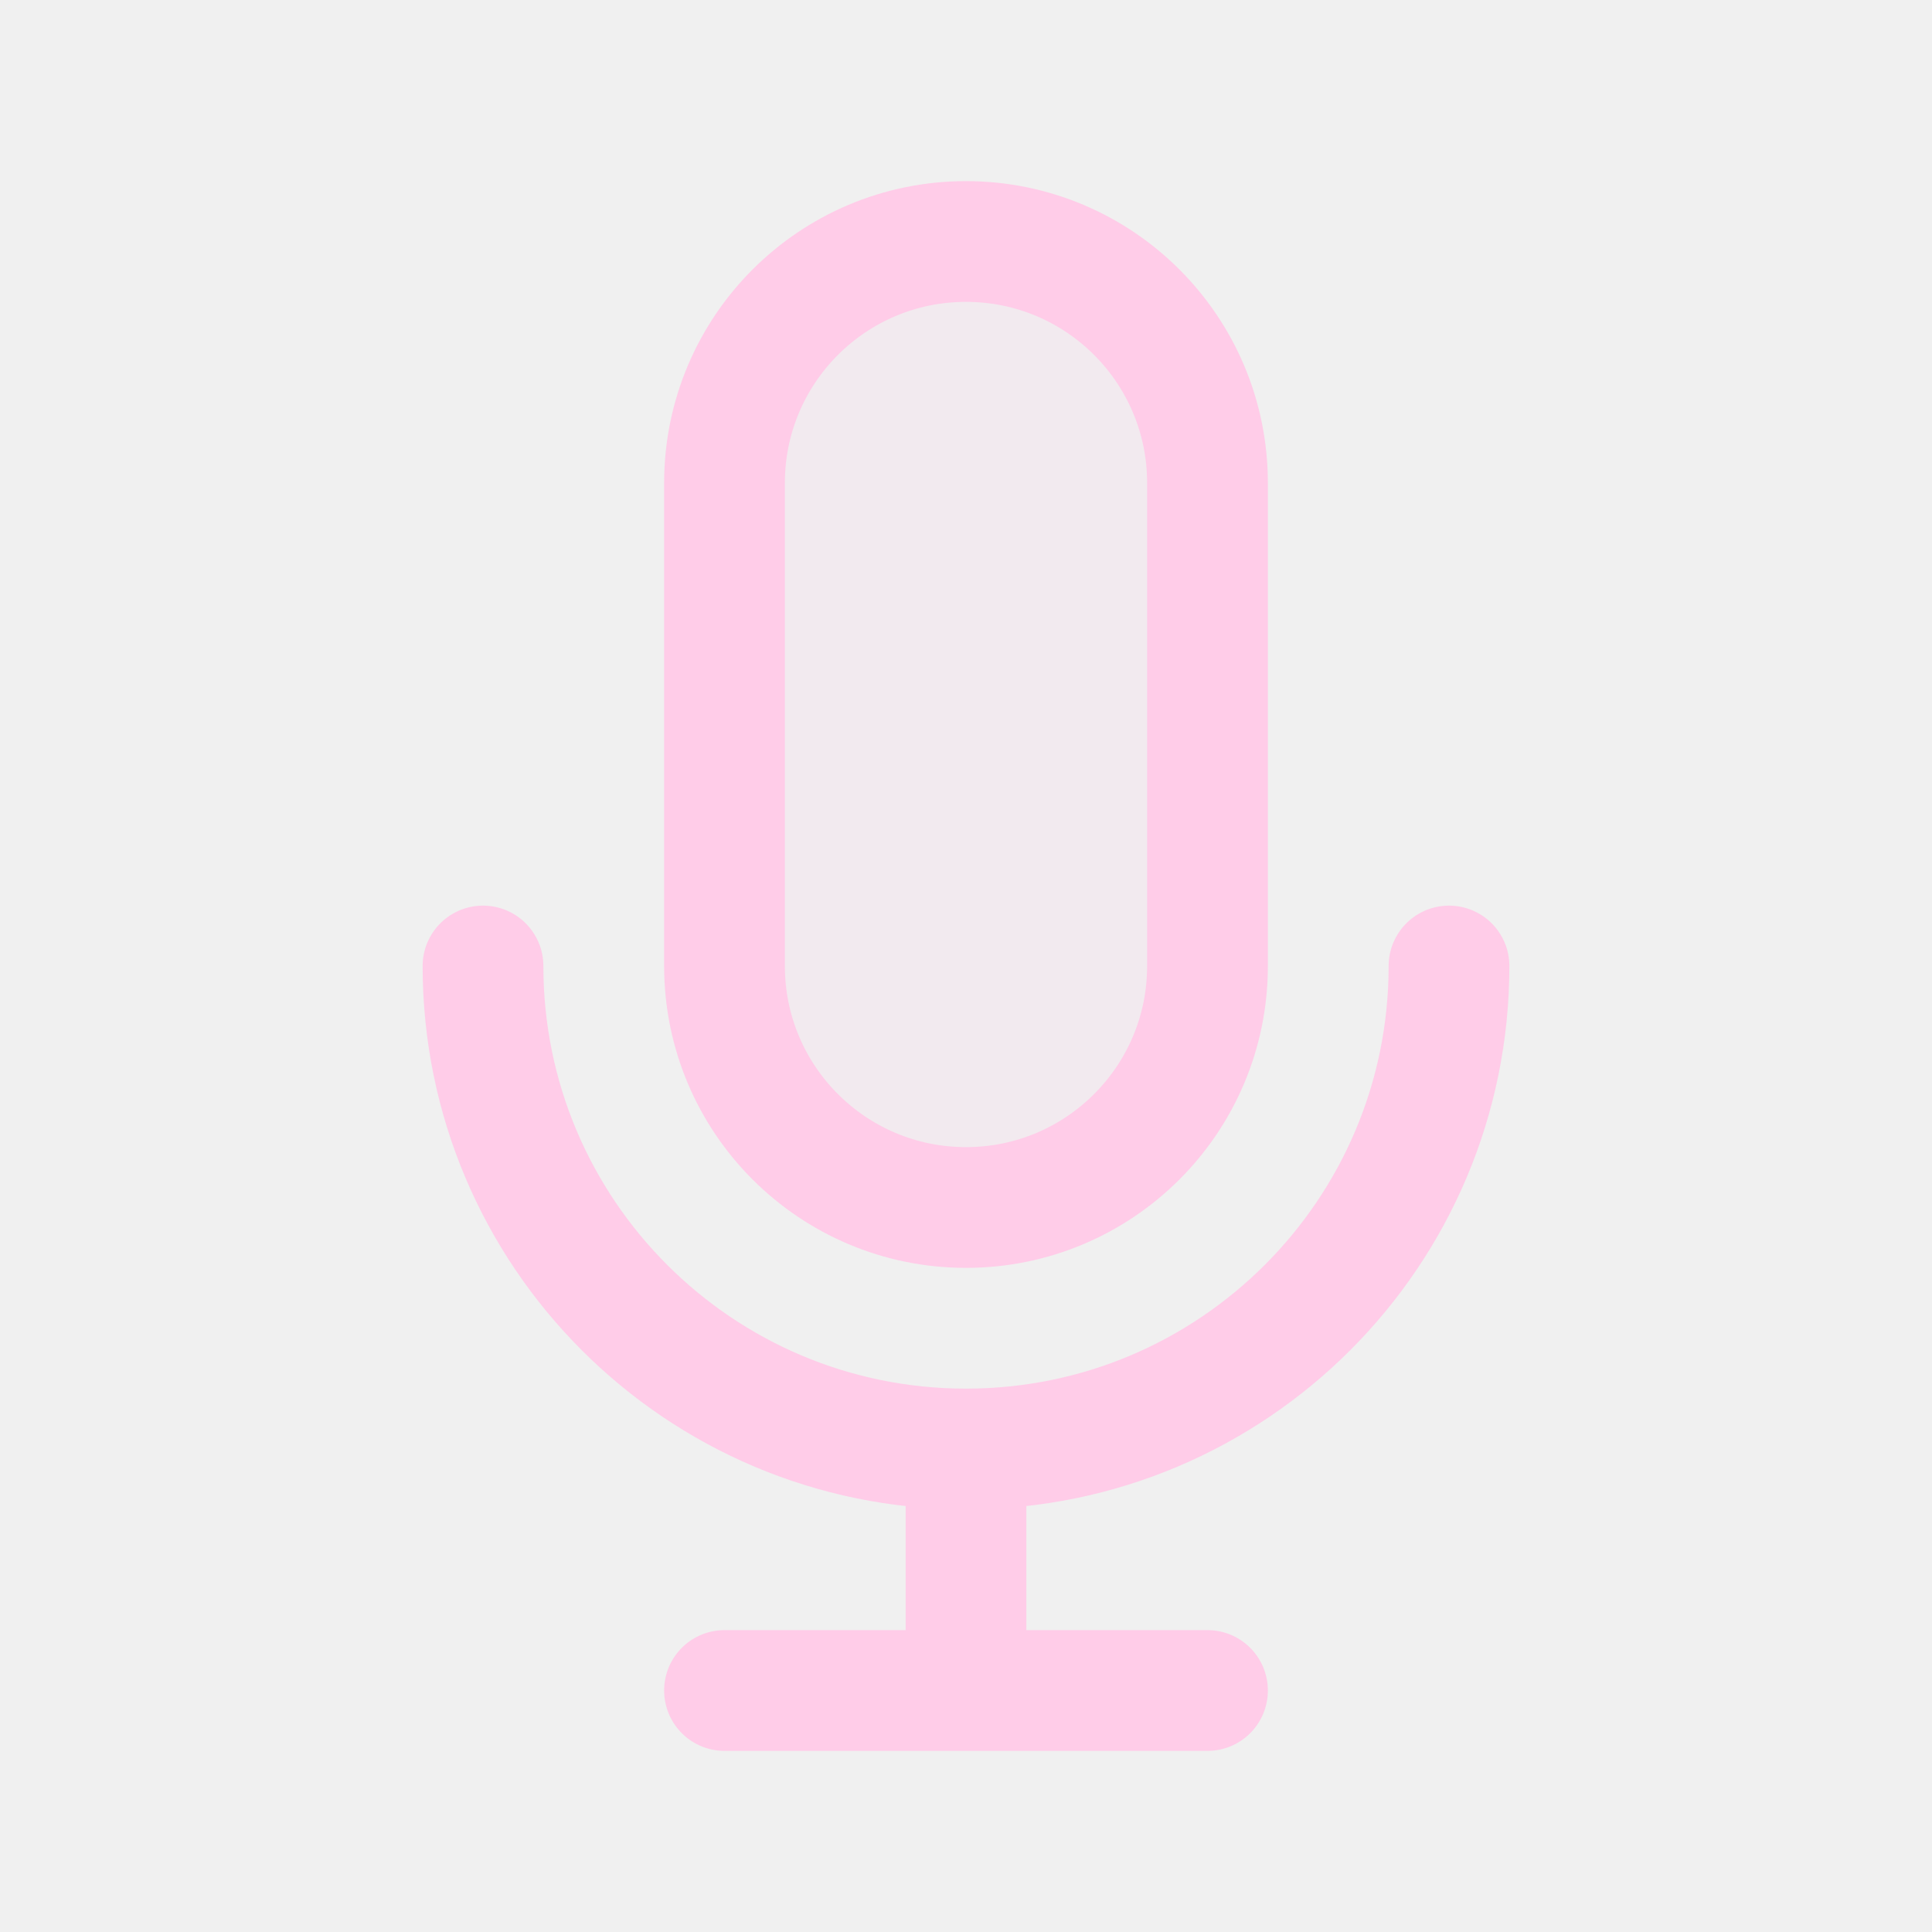
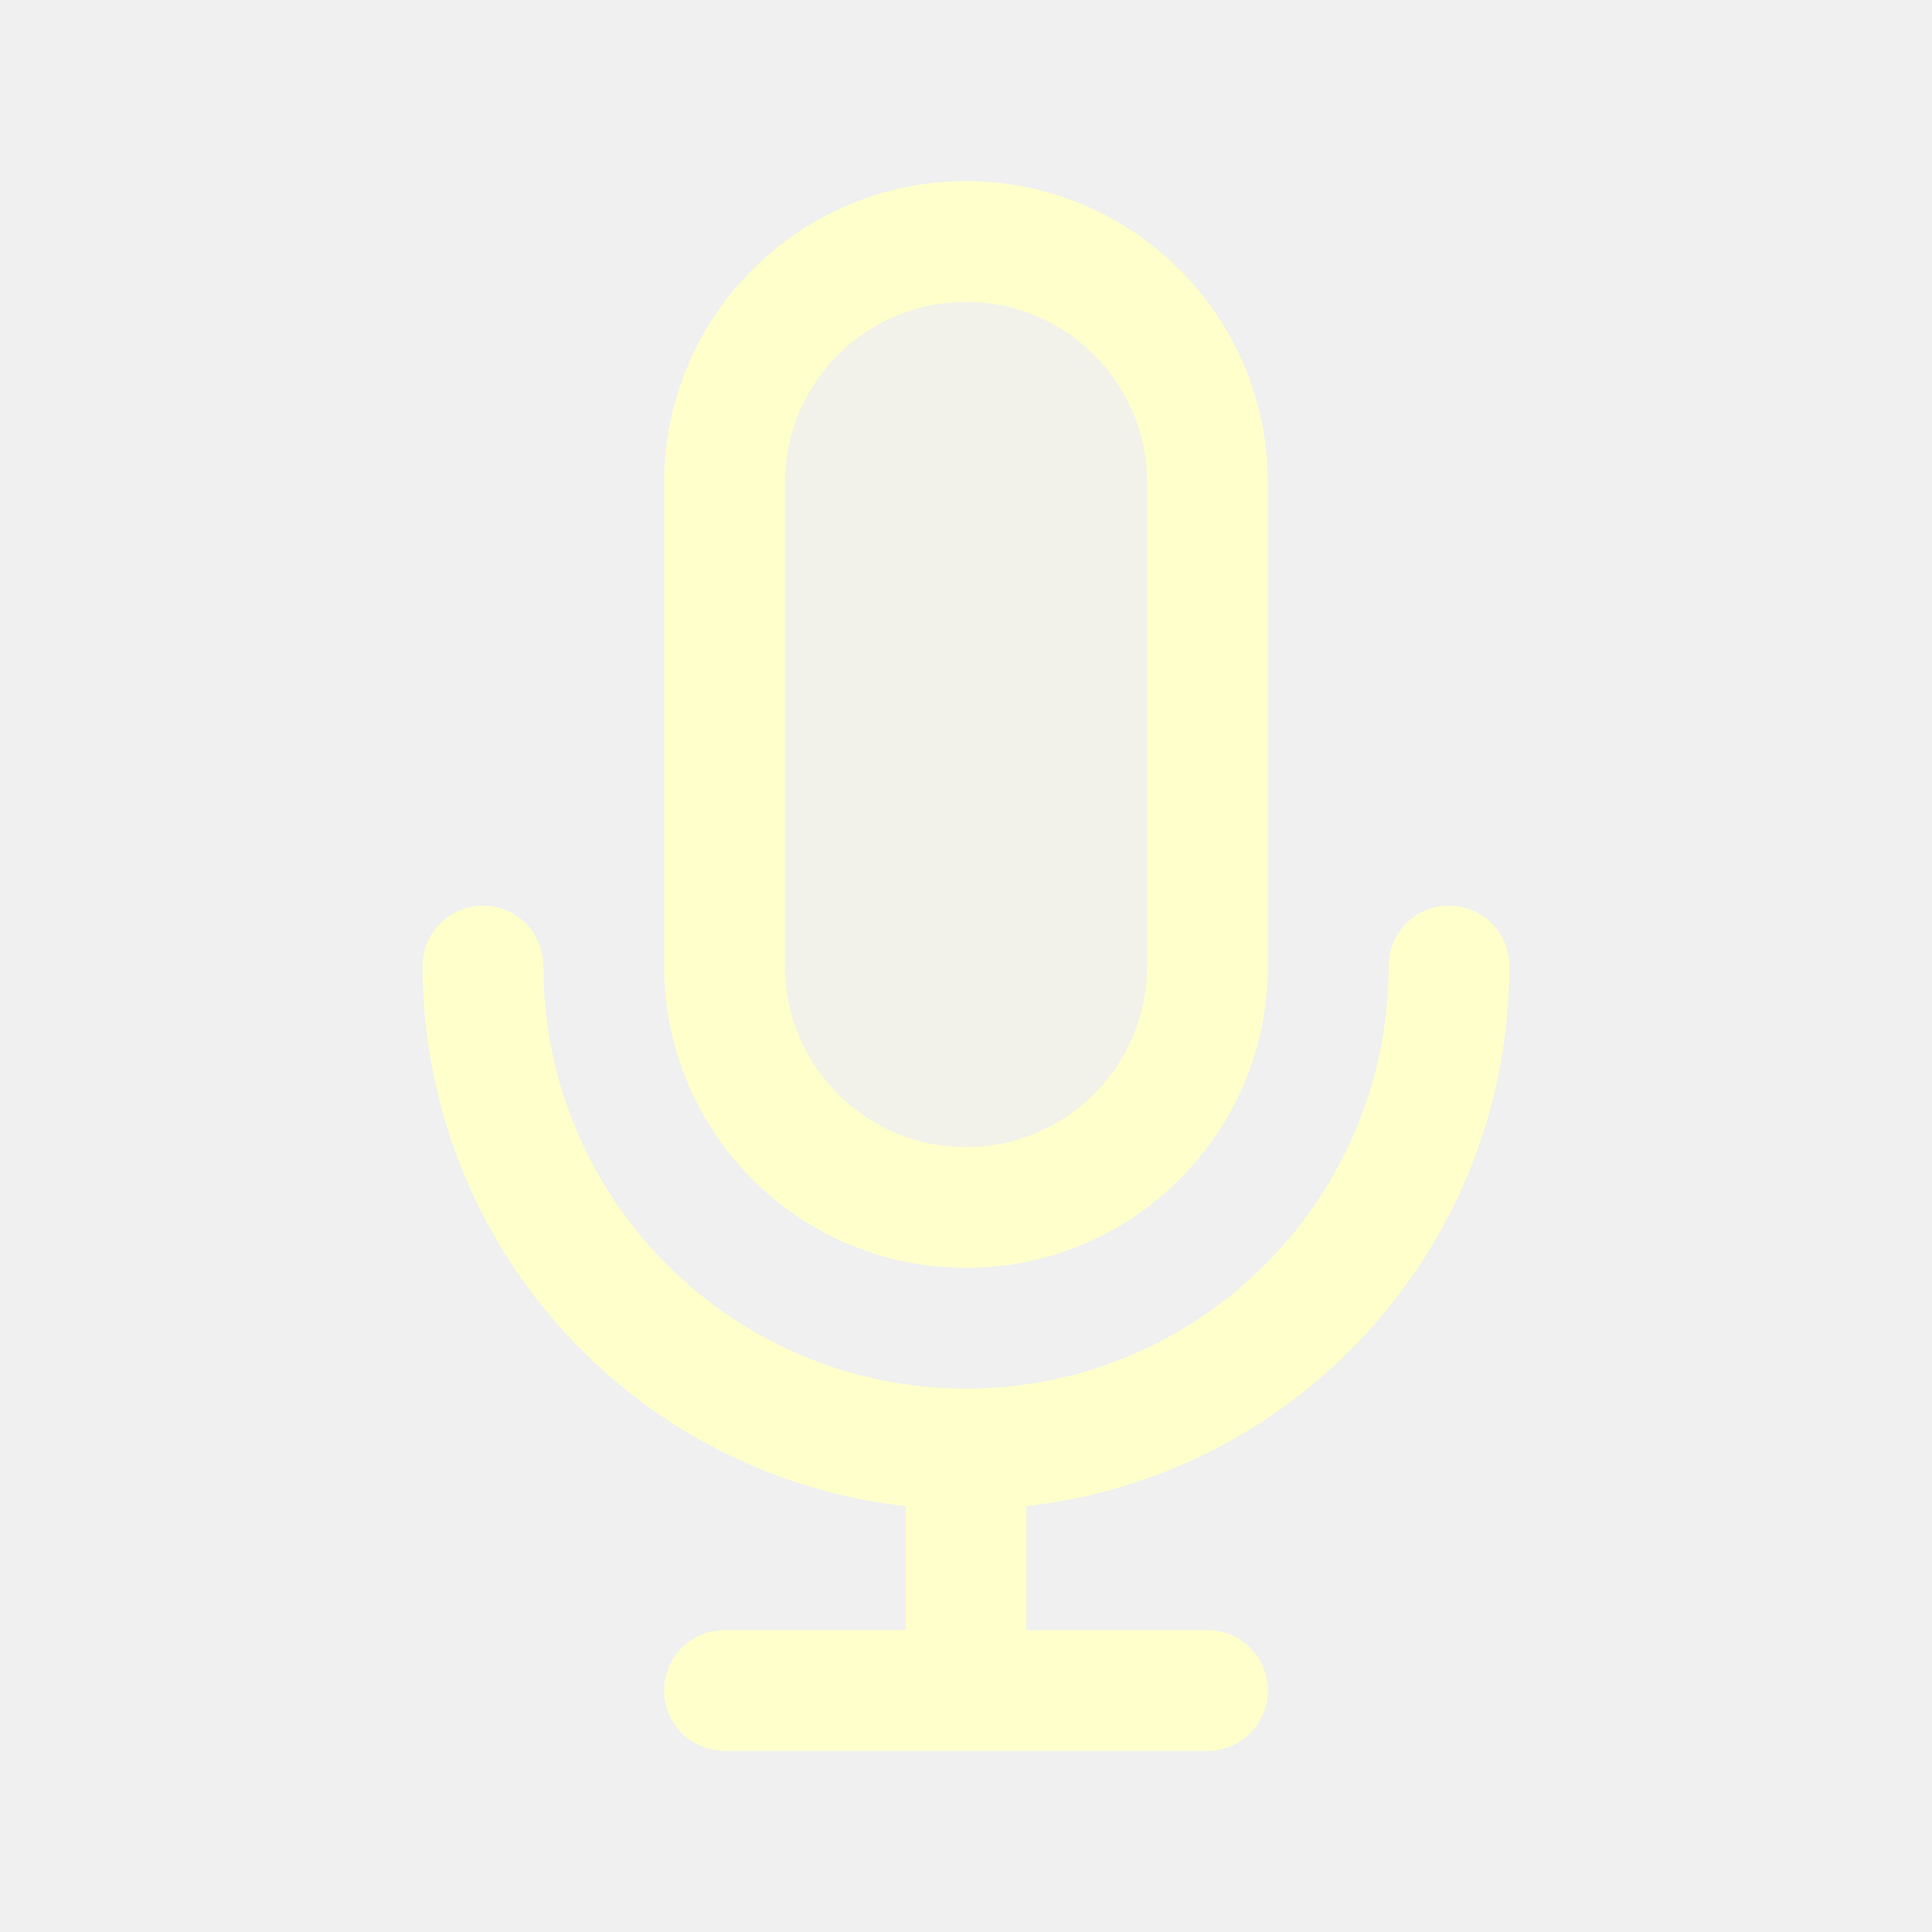
<svg width="120px" height="120px" viewBox="0 0 24 24" fill="none">
  <g id="bgCarrier" stroke-width="0" />
  <g id="tracerCarrier" stroke-linecap="round" stroke-linejoin="round" />
  <g id="iconCarrier">
-     <path opacity="0.15" d="M9 6C9 4.343 10.343 3 12 3C13.657 3 15 4.343 15 6V12C15 13.657 13.657 15 12 15C10.343 15 9 13.657 9 12V6Z" fill="#FFCCE8" style="--darkreader-inline-fill: #000000;" data-darkreader-inline-fill="" />
-     <path d="M18 12C18 15.314 15.314 18 12 18M12 18C8.686 18 6 15.314 6 12M12 18V21M12 21H15M12 21H9M15 6V12C15 13.657 13.657 15 12 15C10.343 15 9 13.657 9 12V6C9 4.343 10.343 3 12 3C13.657 3 15 4.343 15 6Z" stroke="#FFCCE8" stroke-width="1.5" stroke-linecap="round" stroke-linejoin="round" style="--darkreader-inline-stroke: #ffffff;" data-darkreader-inline-stroke="" />
+     <path opacity="0.15" d="M9 6C9 4.343 10.343 3 12 3C13.657 3 15 4.343 15 6V12C15 13.657 13.657 15 12 15C10.343 15 9 13.657 9 12V6Z" fill="#FFFFCC" style="--darkreader-inline-fill: #000000;" data-darkreader-inline-fill="" />
+     <path d="M18 12C18 15.314 15.314 18 12 18M12 18C8.686 18 6 15.314 6 12M12 18V21M12 21H15M12 21H9M15 6V12C15 13.657 13.657 15 12 15C10.343 15 9 13.657 9 12V6C9 4.343 10.343 3 12 3C13.657 3 15 4.343 15 6Z" stroke="#FFFFCC" stroke-width="1.5" stroke-linecap="round" stroke-linejoin="round" style="--darkreader-inline-stroke: #ffffff;" data-darkreader-inline-stroke="" />
  </g>
</svg>
